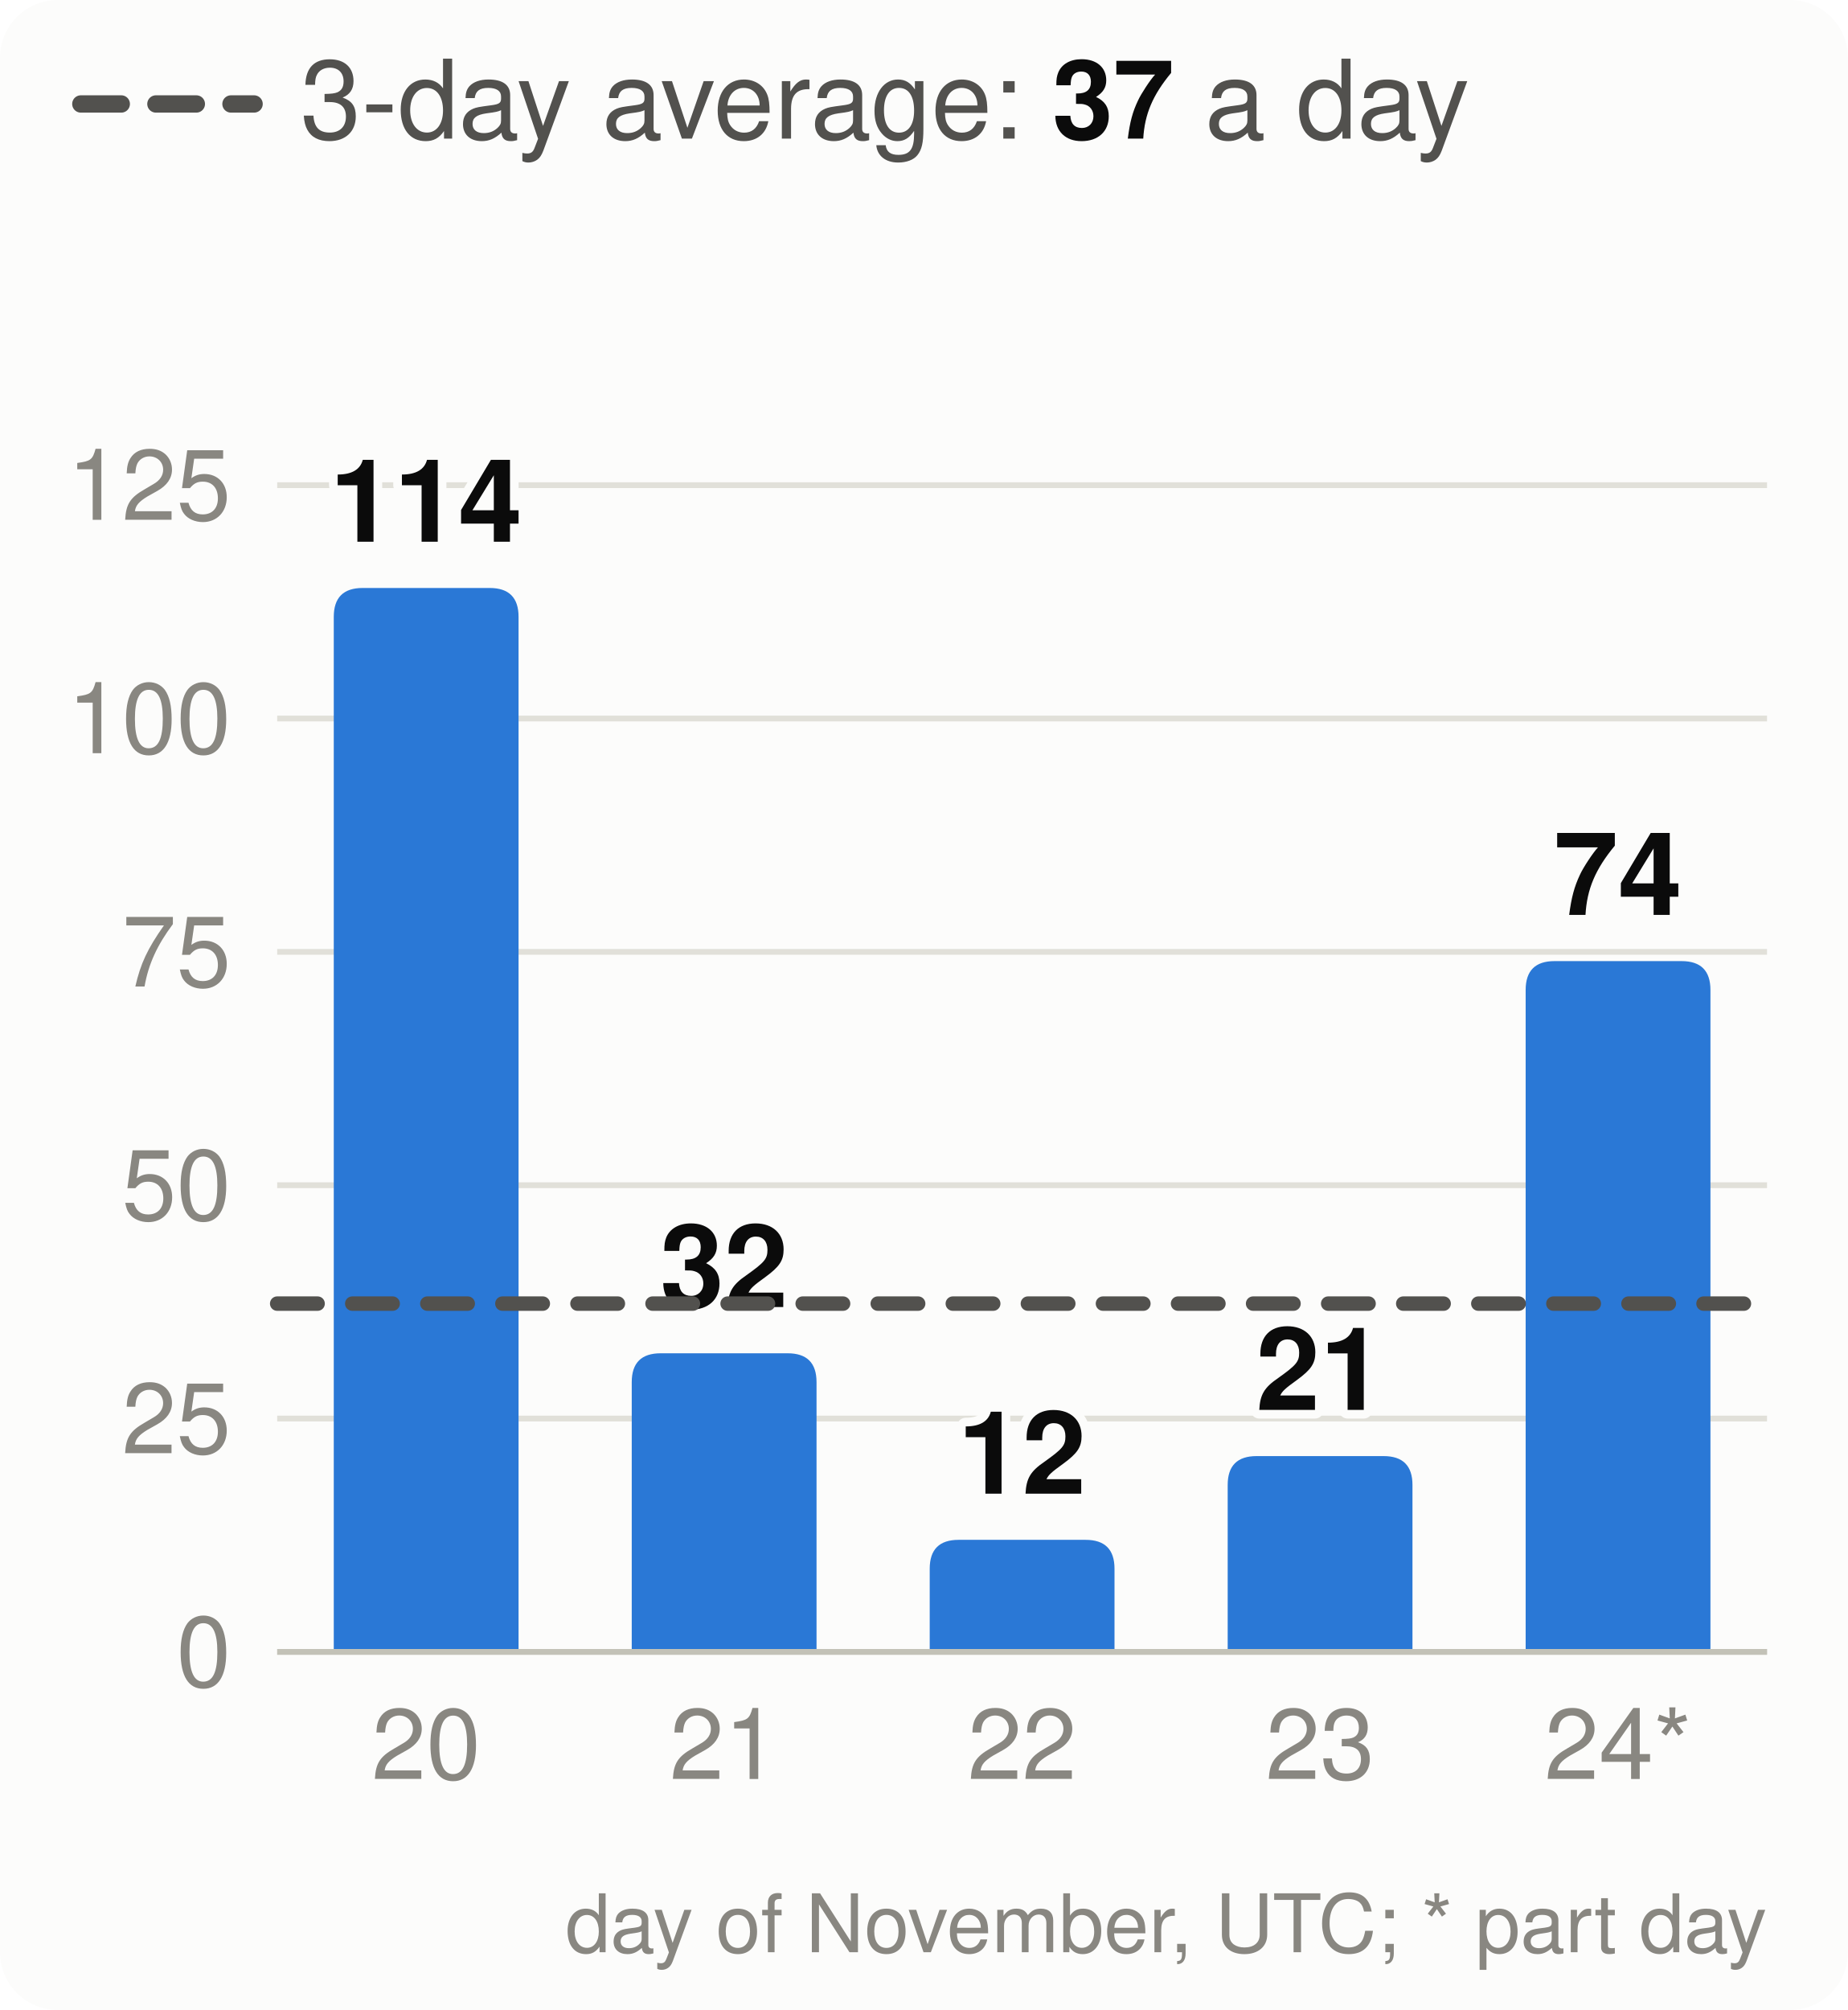
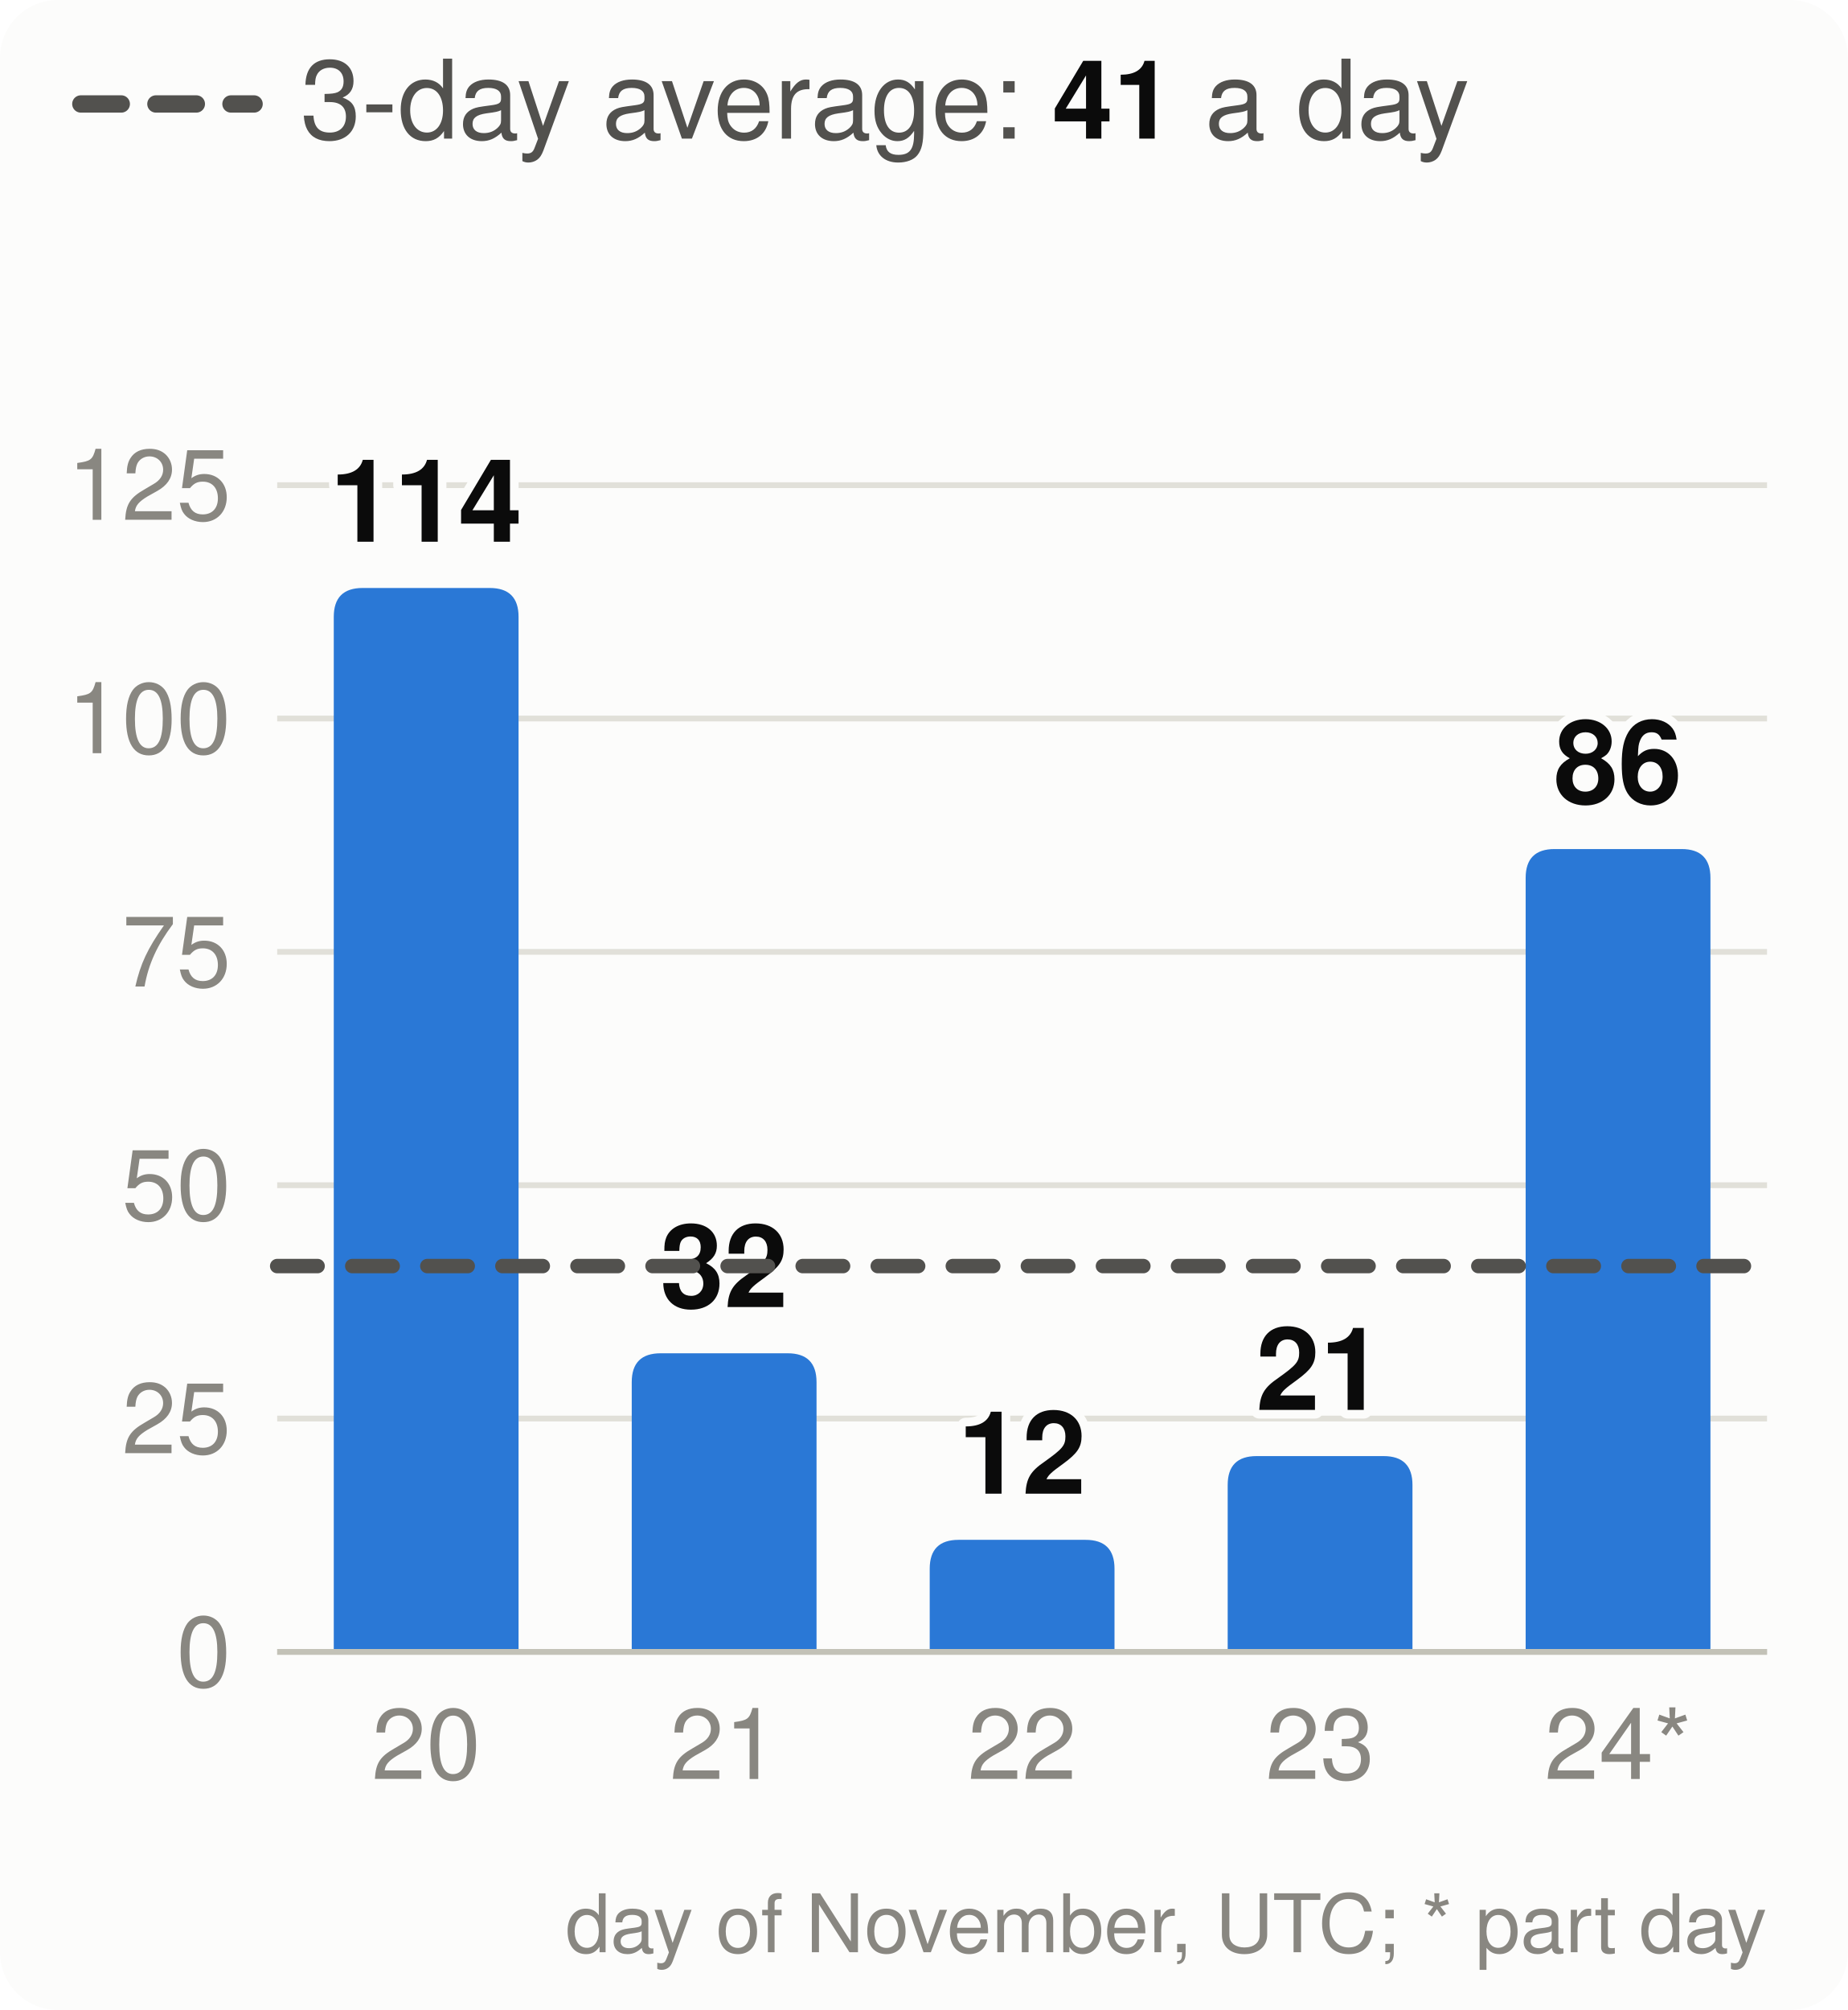
<svg xmlns="http://www.w3.org/2000/svg" viewBox="0 0 320 348" width="320" height="348" font-family="system-ui,-apple-system,Segoe UI,Helvetica,Arial,sans-serif" font-size="18" role="img" aria-label="Velocity: story points merged per day, the 3-day average and the pace needed">
  <style>.h{paint-order:stroke;stroke:#fcfcfb;stroke-width:3px;stroke-linejoin:round}.rg{stroke:#fcfcfb}@media (prefers-color-scheme: dark){.bg{fill:#1a1a19}.t1{fill:#f0efec}.t2{fill:#c3c2b7}.gr{stroke:#2c2c2a}.ax{stroke:#383835}.ld{stroke:#383835}.br{stroke:#c3c2b7}.m{stroke:#3987e5}.dp{stroke:#d95926}.v{stroke:#199e70}.i2{stroke:#c3c2b7}.i1{stroke:#f0efec}.f1{fill:#3987e5}.f2{fill:#d95926}.f3{fill:#199e70}.f4{fill:#c98500}.ev{fill:#c3c2b7}.inv{fill:#1a1a19}.done{fill:#cde2fb}.todo{fill:#52514e}.tile{fill:#262624}.h,.rg{stroke:#1a1a19}}</style>
  <rect width="320" height="348" rx="10" class="bg" fill="#fcfcfb" />
  <line x1="14" x2="44" y1="18" y2="18" class="i2" stroke="#52514e" stroke-width="3" stroke-dasharray="7 6" stroke-linecap="round" />
-   <text x="52" y="24" class="t2" fill="#52514e" font-size="19">3-day average: <tspan class="t1" fill="#0b0b0b" font-weight="700">37</tspan> a day</text>
+   <text x="52" y="24" class="t2" fill="#52514e" font-size="19">3-day average: <tspan class="t1" fill="#0b0b0b" font-weight="700">41</tspan> a day</text>
  <line x1="48" x2="306" y1="286.0" y2="286.0" class="gr" stroke="#e1e0d9" />
  <text x="40" y="292.0" text-anchor="end" class="t3" fill="#898781" font-size="17">0</text>
  <line x1="48" x2="306" y1="245.6" y2="245.6" class="gr" stroke="#e1e0d9" />
  <text x="40" y="251.6" text-anchor="end" class="t3" fill="#898781" font-size="17">25</text>
  <line x1="48" x2="306" y1="205.2" y2="205.2" class="gr" stroke="#e1e0d9" />
  <text x="40" y="211.2" text-anchor="end" class="t3" fill="#898781" font-size="17">50</text>
  <line x1="48" x2="306" y1="164.8" y2="164.8" class="gr" stroke="#e1e0d9" />
  <text x="40" y="170.8" text-anchor="end" class="t3" fill="#898781" font-size="17">75</text>
  <line x1="48" x2="306" y1="124.4" y2="124.4" class="gr" stroke="#e1e0d9" />
  <text x="40" y="130.4" text-anchor="end" class="t3" fill="#898781" font-size="17">100</text>
  <line x1="48" x2="306" y1="84.0" y2="84.0" class="gr" stroke="#e1e0d9" />
  <text x="40" y="90.0" text-anchor="end" class="t3" fill="#898781" font-size="17">125</text>
  <path d="M57.8,286.0V106.8Q57.8,101.8 62.8,101.8H84.8Q89.8,101.8 89.8,106.8V286.0Z" class="f1" fill="#2a78d6" />
  <text x="73.8" y="93.8" text-anchor="middle" class="t1 h" fill="#0b0b0b" font-size="20" font-weight="700">114</text>
  <text x="73.8" y="308" text-anchor="middle" class="t3" fill="#898781" font-size="17">20</text>
  <path d="M109.4,286.0V239.3Q109.4,234.3 114.4,234.3H136.4Q141.4,234.3 141.4,239.3V286.0Z" class="f1" fill="#2a78d6" />
  <text x="125.4" y="226.3" text-anchor="middle" class="t1 h" fill="#0b0b0b" font-size="20" font-weight="700">32</text>
  <text x="125.4" y="308" text-anchor="middle" class="t3" fill="#898781" font-size="17">21</text>
  <path d="M161.0,286.0V271.6Q161.0,266.6 166.0,266.6H188.0Q193.0,266.6 193.0,271.6V286.0Z" class="f1" fill="#2a78d6" />
  <text x="177.0" y="258.6" text-anchor="middle" class="t1 h" fill="#0b0b0b" font-size="20" font-weight="700">12</text>
  <text x="177.0" y="308" text-anchor="middle" class="t3" fill="#898781" font-size="17">22</text>
  <path d="M212.6,286.0V257.1Q212.6,252.1 217.6,252.1H239.6Q244.6,252.1 244.6,257.1V286.0Z" class="f1" fill="#2a78d6" />
  <text x="228.6" y="244.1" text-anchor="middle" class="t1 h" fill="#0b0b0b" font-size="20" font-weight="700">21</text>
  <text x="228.6" y="308" text-anchor="middle" class="t3" fill="#898781" font-size="17">23</text>
-   <path d="M264.2,286.0V171.4Q264.2,166.4 269.2,166.4H291.2Q296.2,166.4 296.2,171.4V286.0Z" class="f1" fill="#2a78d6" />
-   <text x="280.2" y="158.4" text-anchor="middle" class="t1 h" fill="#0b0b0b" font-size="20" font-weight="700">74</text>
+   <path d="M264.2,286.0V152.0Q264.2,147.0 269.2,147.0H291.2Q296.2,147.0 296.2,152.0V286.0Z" class="f1" fill="#2a78d6" />
+   <text x="280.2" y="139.0" text-anchor="middle" class="t1 h" fill="#0b0b0b" font-size="20" font-weight="700">86</text>
  <text x="280.2" y="308" text-anchor="middle" class="t3" fill="#898781" font-size="17">24*</text>
  <line x1="48" x2="306" y1="286.0" y2="286.0" class="ax" stroke="#c3c2b7" />
-   <line x1="48" x2="306" y1="225.7" y2="225.7" class="i2" stroke="#52514e" stroke-width="2.5" stroke-dasharray="7 6" stroke-linecap="round" />
+   <line x1="48" x2="306" y1="219.2" y2="219.2" class="i2" stroke="#52514e" stroke-width="2.5" stroke-dasharray="7 6" stroke-linecap="round" />
  <text x="306" y="338" text-anchor="end" class="t3" fill="#898781" font-size="14">day of November, UTC; * part day</text>
</svg>
